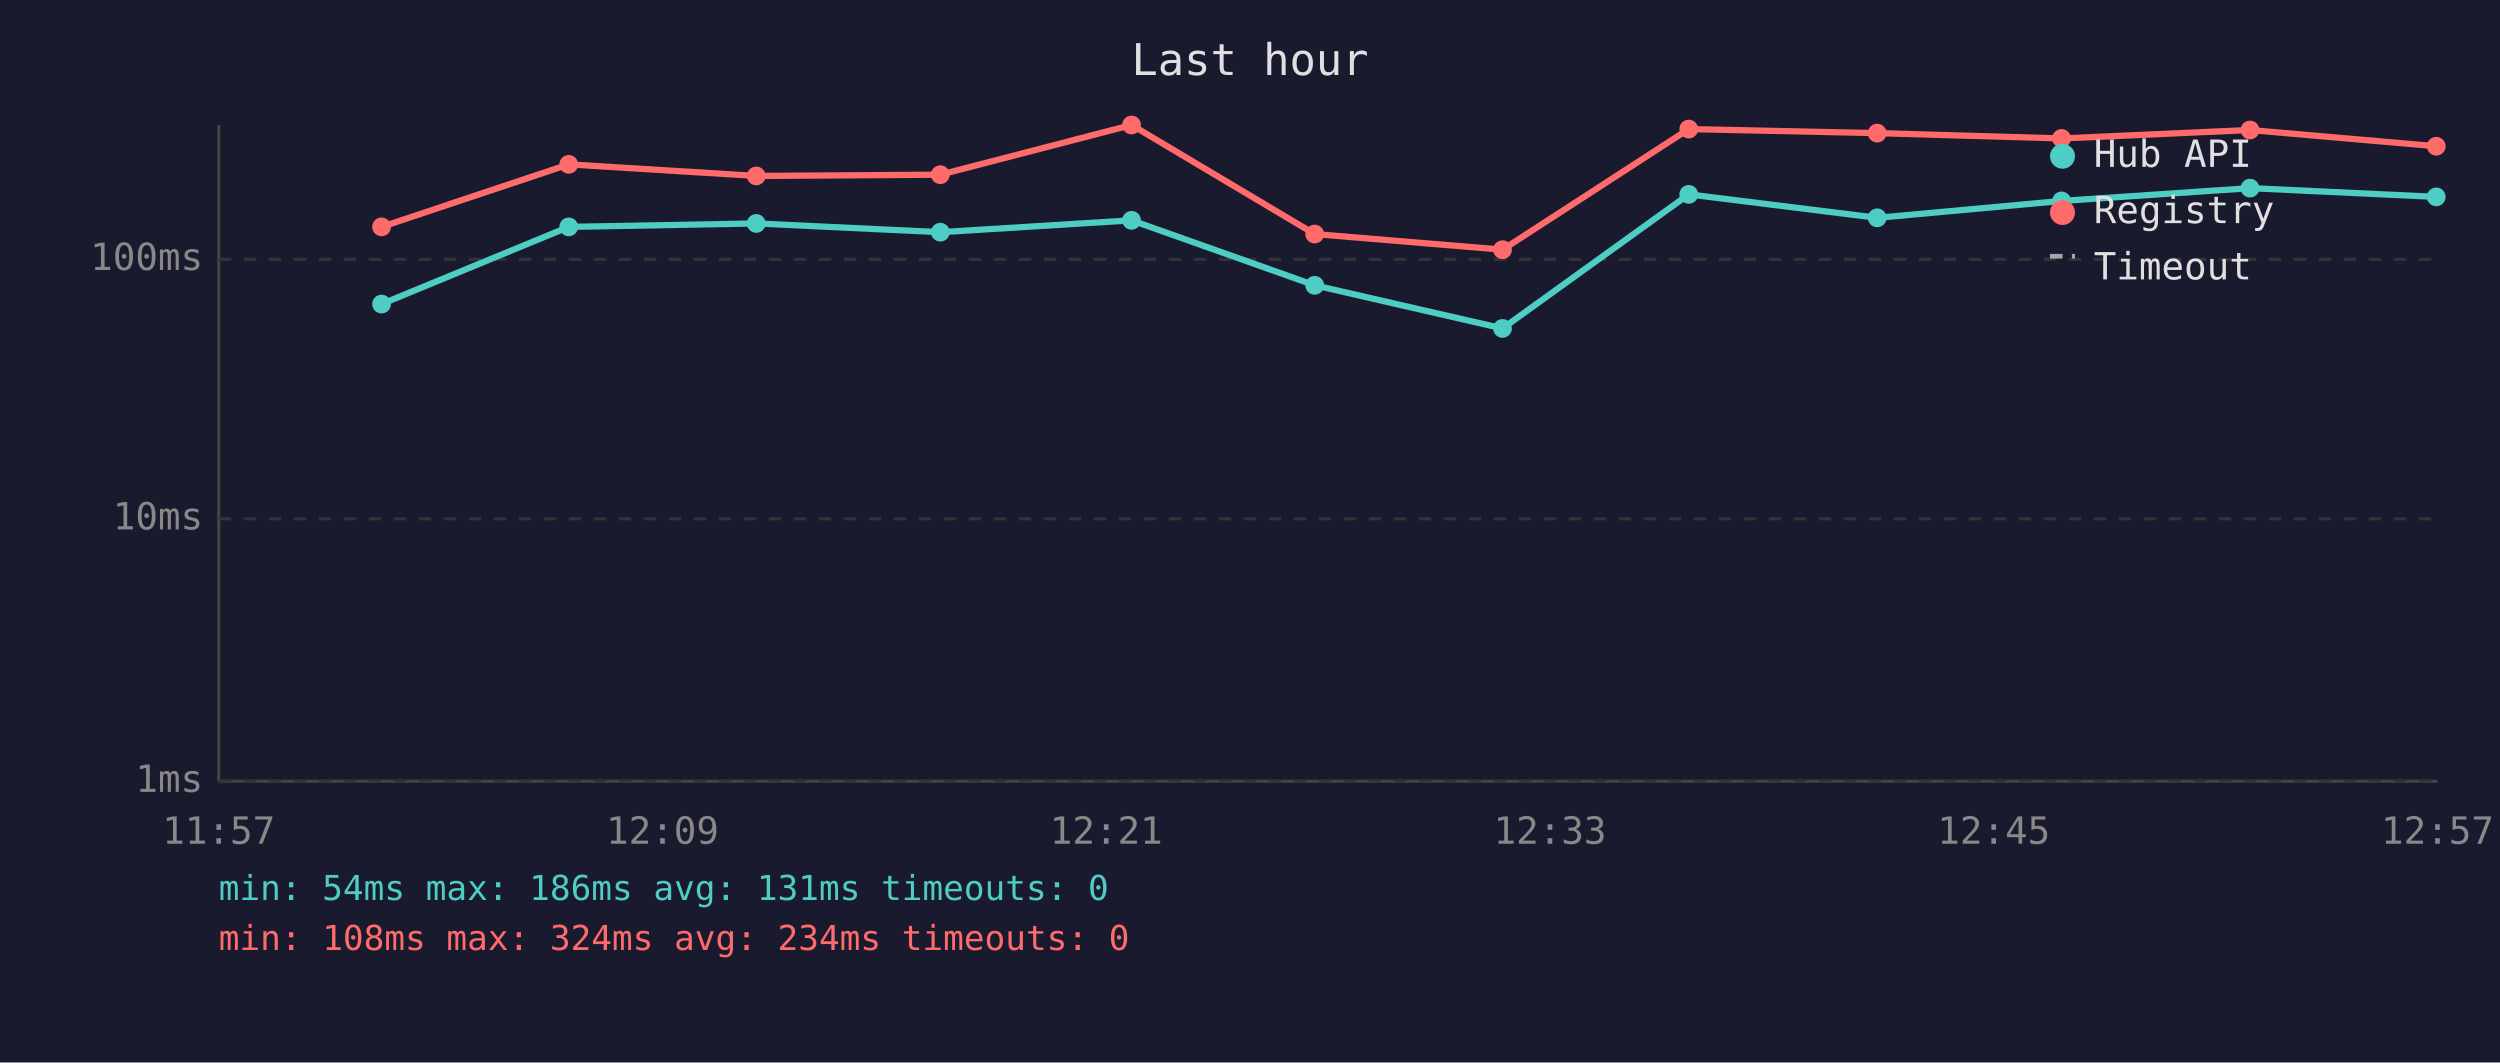
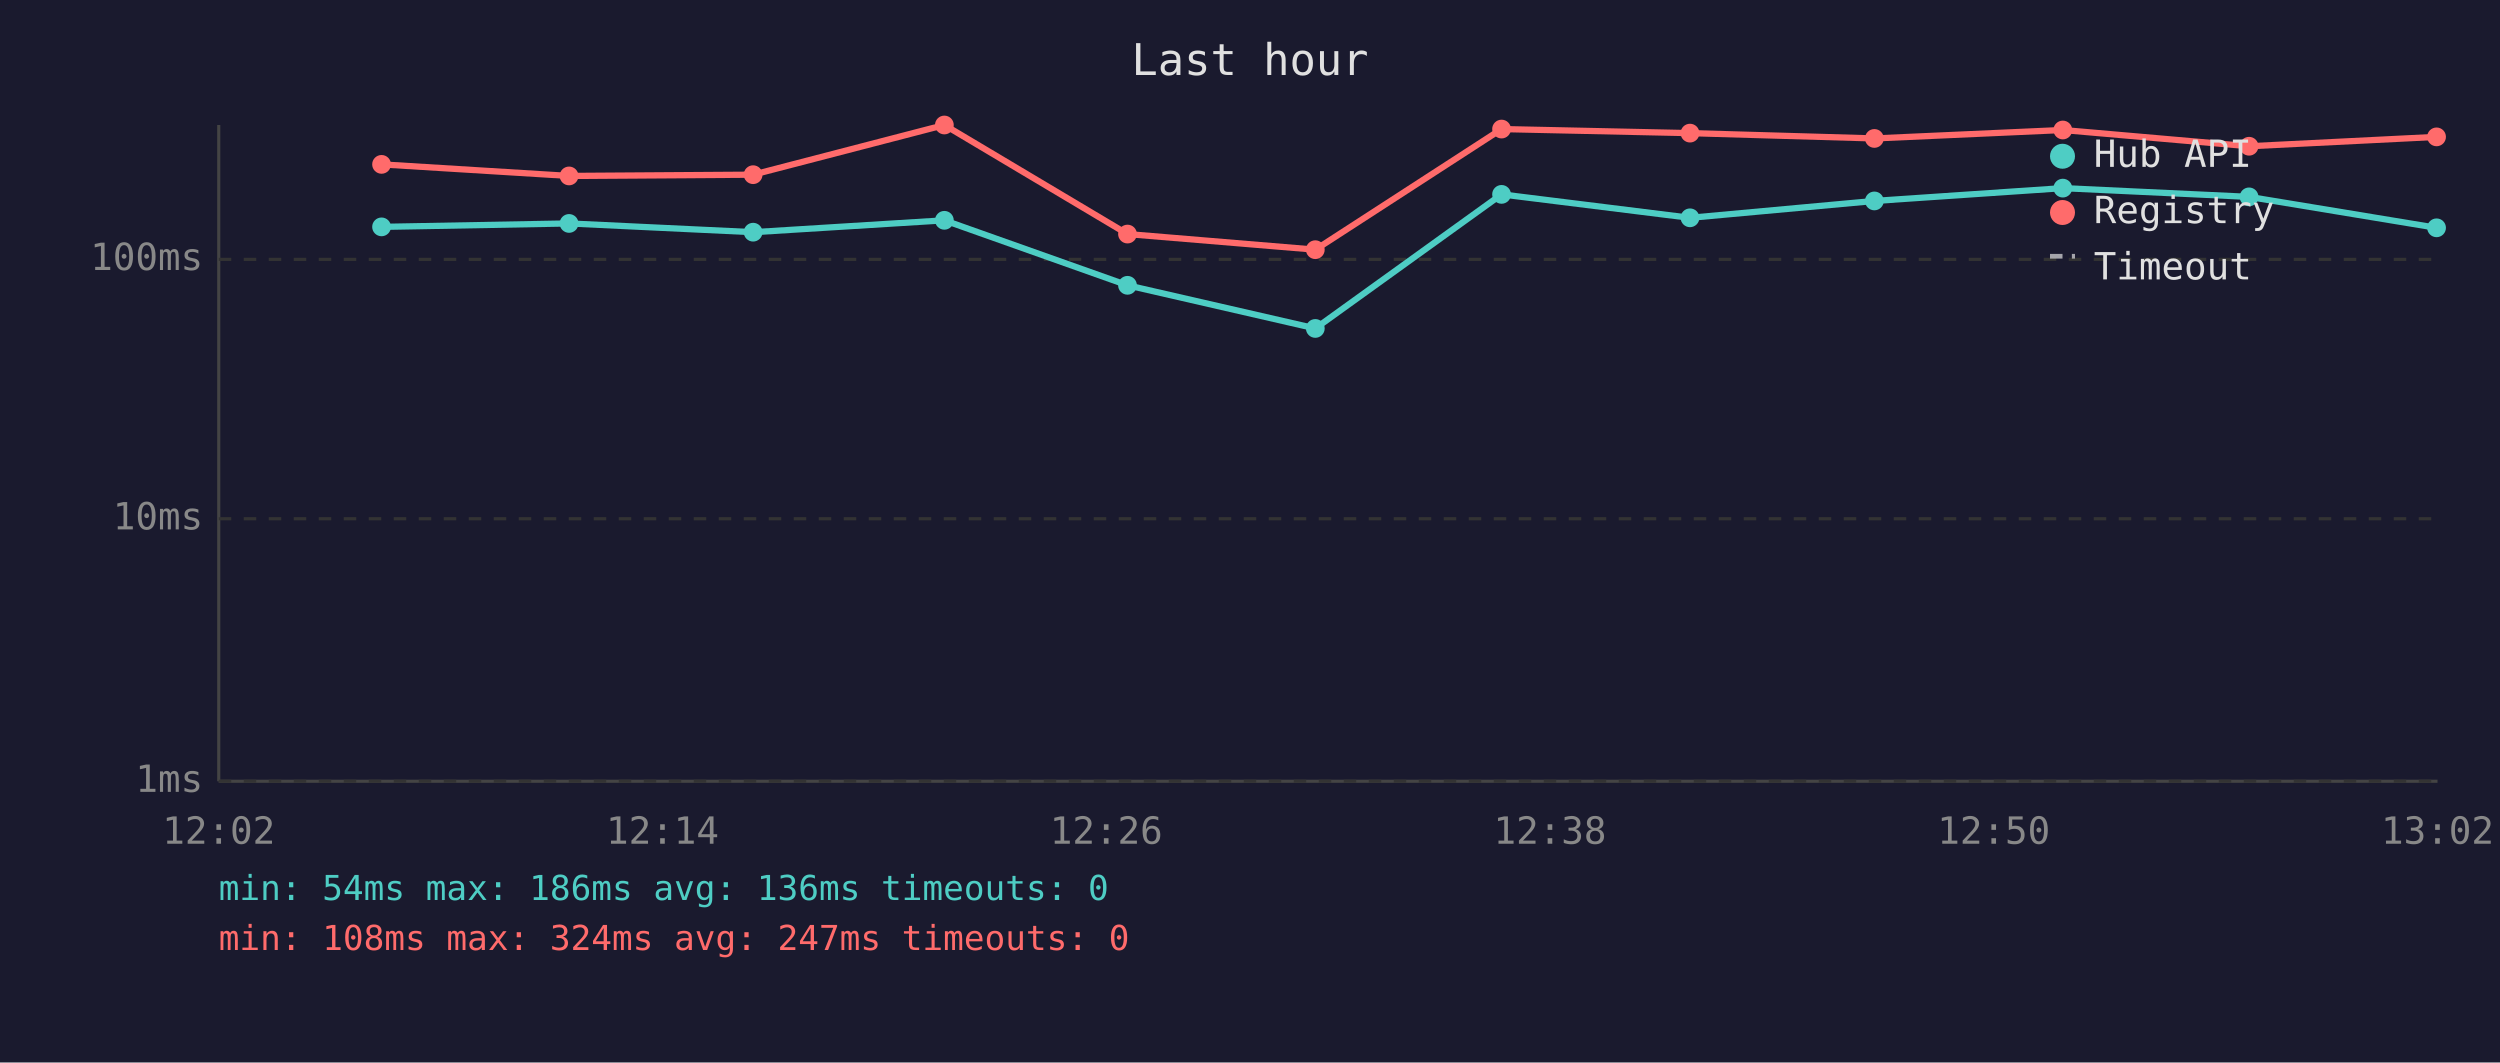
<svg xmlns="http://www.w3.org/2000/svg" viewBox="0 0 800 340" font-family="monospace" font-size="12">
  <rect width="800" height="340" fill="#1a1a2e" />
  <text x="400" y="24" fill="#e0e0e0" font-size="14" text-anchor="middle">Last hour</text>
  <line x1="70" y1="40" x2="70" y2="250" stroke="#444" stroke-width="1" />
  <line x1="70" y1="250" x2="780" y2="250" stroke="#444" stroke-width="1" />
  <line x1="70" y1="250" x2="780" y2="250" stroke="#333" stroke-width="1" stroke-dasharray="4" />
  <text x="65" y="250" fill="#888" text-anchor="end" dominant-baseline="middle">1ms</text>
  <line x1="70" y1="166" x2="780" y2="166" stroke="#333" stroke-width="1" stroke-dasharray="4" />
  <text x="65" y="166" fill="#888" text-anchor="end" dominant-baseline="middle">10ms</text>
  <line x1="70" y1="83" x2="780" y2="83" stroke="#333" stroke-width="1" stroke-dasharray="4" />
  <text x="65" y="83" fill="#888" text-anchor="end" dominant-baseline="middle">100ms</text>
-   <text x="70" y="270" fill="#888" text-anchor="middle">11:57</text>
-   <text x="212" y="270" fill="#888" text-anchor="middle">12:09</text>
-   <text x="354" y="270" fill="#888" text-anchor="middle">12:21</text>
-   <text x="496" y="270" fill="#888" text-anchor="middle">12:33</text>
-   <text x="638" y="270" fill="#888" text-anchor="middle">12:45</text>
-   <text x="780" y="270" fill="#888" text-anchor="middle">12:57</text>
-   <polyline points="122.1,97.3 182.0,72.6 242.0,71.5 300.9,74.3 362.1,70.5 420.7,91.3 480.8,105.1 540.4,62.2 600.7,69.7 659.7,64.3 720.0,60.2 779.6,63.0" fill="none" stroke="#4ecdc4" stroke-width="2" opacity="1" />
-   <circle cx="122.1" cy="97.3" r="3" fill="#4ecdc4" />
-   <circle cx="182.0" cy="72.6" r="3" fill="#4ecdc4" />
-   <circle cx="242.0" cy="71.5" r="3" fill="#4ecdc4" />
-   <circle cx="300.9" cy="74.3" r="3" fill="#4ecdc4" />
-   <circle cx="362.1" cy="70.5" r="3" fill="#4ecdc4" />
-   <circle cx="420.7" cy="91.3" r="3" fill="#4ecdc4" />
-   <circle cx="480.8" cy="105.1" r="3" fill="#4ecdc4" />
-   <circle cx="540.4" cy="62.2" r="3" fill="#4ecdc4" />
-   <circle cx="600.7" cy="69.7" r="3" fill="#4ecdc4" />
-   <circle cx="659.7" cy="64.3" r="3" fill="#4ecdc4" />
-   <circle cx="720.0" cy="60.2" r="3" fill="#4ecdc4" />
-   <circle cx="779.6" cy="63.0" r="3" fill="#4ecdc4" />
-   <polyline points="122.1,72.6 182.0,52.6 242.0,56.3 300.9,55.9 362.1,40.0 420.7,74.9 480.8,79.9 540.4,41.3 600.7,42.6 659.7,44.3 720.0,41.6 779.6,46.8" fill="none" stroke="#ff6b6b" stroke-width="2" opacity="1" />
-   <circle cx="122.1" cy="72.6" r="3" fill="#ff6b6b" />
-   <circle cx="182.0" cy="52.6" r="3" fill="#ff6b6b" />
-   <circle cx="242.0" cy="56.3" r="3" fill="#ff6b6b" />
-   <circle cx="300.9" cy="55.9" r="3" fill="#ff6b6b" />
-   <circle cx="362.1" cy="40.0" r="3" fill="#ff6b6b" />
-   <circle cx="420.7" cy="74.9" r="3" fill="#ff6b6b" />
-   <circle cx="480.8" cy="79.9" r="3" fill="#ff6b6b" />
-   <circle cx="540.4" cy="41.3" r="3" fill="#ff6b6b" />
-   <circle cx="600.7" cy="42.6" r="3" fill="#ff6b6b" />
-   <circle cx="659.7" cy="44.3" r="3" fill="#ff6b6b" />
-   <circle cx="720.0" cy="41.6" r="3" fill="#ff6b6b" />
-   <circle cx="779.6" cy="46.8" r="3" fill="#ff6b6b" />
+   <text x="70" y="270" fill="#888" text-anchor="middle">12:02</text>
+   <text x="212" y="270" fill="#888" text-anchor="middle">12:14</text>
+   <text x="354" y="270" fill="#888" text-anchor="middle">12:26</text>
+   <text x="496" y="270" fill="#888" text-anchor="middle">12:38</text>
+   <text x="638" y="270" fill="#888" text-anchor="middle">12:50</text>
+   <text x="780" y="270" fill="#888" text-anchor="middle">13:02</text>
+   <polyline points="122.1,72.6 182.1,71.5 241.0,74.3 302.2,70.5 360.8,91.3 420.9,105.1 480.5,62.2 540.8,69.7 599.8,64.3 660.1,60.2 719.7,63.0 779.7,72.9" fill="none" stroke="#4ecdc4" stroke-width="2" opacity="1" />
+   <circle cx="122.1" cy="72.6" r="3" fill="#4ecdc4" />
+   <circle cx="182.1" cy="71.5" r="3" fill="#4ecdc4" />
+   <circle cx="241.0" cy="74.3" r="3" fill="#4ecdc4" />
+   <circle cx="302.2" cy="70.5" r="3" fill="#4ecdc4" />
+   <circle cx="360.8" cy="91.3" r="3" fill="#4ecdc4" />
+   <circle cx="420.9" cy="105.1" r="3" fill="#4ecdc4" />
+   <circle cx="480.5" cy="62.2" r="3" fill="#4ecdc4" />
+   <circle cx="540.8" cy="69.7" r="3" fill="#4ecdc4" />
+   <circle cx="599.8" cy="64.3" r="3" fill="#4ecdc4" />
+   <circle cx="660.1" cy="60.2" r="3" fill="#4ecdc4" />
+   <circle cx="719.7" cy="63.0" r="3" fill="#4ecdc4" />
+   <circle cx="779.7" cy="72.9" r="3" fill="#4ecdc4" />
+   <polyline points="122.1,52.6 182.1,56.3 241.0,55.9 302.2,40.0 360.8,74.9 420.9,79.9 480.5,41.3 540.8,42.6 599.8,44.3 660.1,41.6 719.7,46.8 779.7,43.8" fill="none" stroke="#ff6b6b" stroke-width="2" opacity="1" />
+   <circle cx="122.1" cy="52.6" r="3" fill="#ff6b6b" />
+   <circle cx="182.1" cy="56.3" r="3" fill="#ff6b6b" />
+   <circle cx="241.0" cy="55.9" r="3" fill="#ff6b6b" />
+   <circle cx="302.2" cy="40.0" r="3" fill="#ff6b6b" />
+   <circle cx="360.8" cy="74.9" r="3" fill="#ff6b6b" />
+   <circle cx="420.9" cy="79.9" r="3" fill="#ff6b6b" />
+   <circle cx="480.5" cy="41.3" r="3" fill="#ff6b6b" />
+   <circle cx="540.8" cy="42.6" r="3" fill="#ff6b6b" />
+   <circle cx="599.8" cy="44.3" r="3" fill="#ff6b6b" />
+   <circle cx="660.1" cy="41.6" r="3" fill="#ff6b6b" />
+   <circle cx="719.7" cy="46.8" r="3" fill="#ff6b6b" />
+   <circle cx="779.7" cy="43.8" r="3" fill="#ff6b6b" />
  <circle cx="660" cy="50" r="4" fill="#4ecdc4" />
  <text x="670" y="50" fill="#e0e0e0" dominant-baseline="middle">Hub API</text>
  <circle cx="660" cy="68" r="4" fill="#ff6b6b" />
  <text x="670" y="68" fill="#e0e0e0" dominant-baseline="middle">Registry</text>
  <line x1="656" y1="82" x2="664" y2="82" stroke="#e0e0e0" stroke-width="1.5" stroke-dasharray="4,3" opacity="0.7" />
  <text x="670" y="86" fill="#e0e0e0" dominant-baseline="middle">Timeout</text>
-   <text x="70" y="288" fill="#4ecdc4" font-size="11">min: 54ms  max: 186ms  avg: 131ms  timeouts: 0</text>
-   <text x="70" y="304" fill="#ff6b6b" font-size="11">min: 108ms  max: 324ms  avg: 234ms  timeouts: 0</text>
+   <text x="70" y="288" fill="#4ecdc4" font-size="11">min: 54ms  max: 186ms  avg: 136ms  timeouts: 0</text>
+   <text x="70" y="304" fill="#ff6b6b" font-size="11">min: 108ms  max: 324ms  avg: 247ms  timeouts: 0</text>
</svg>
